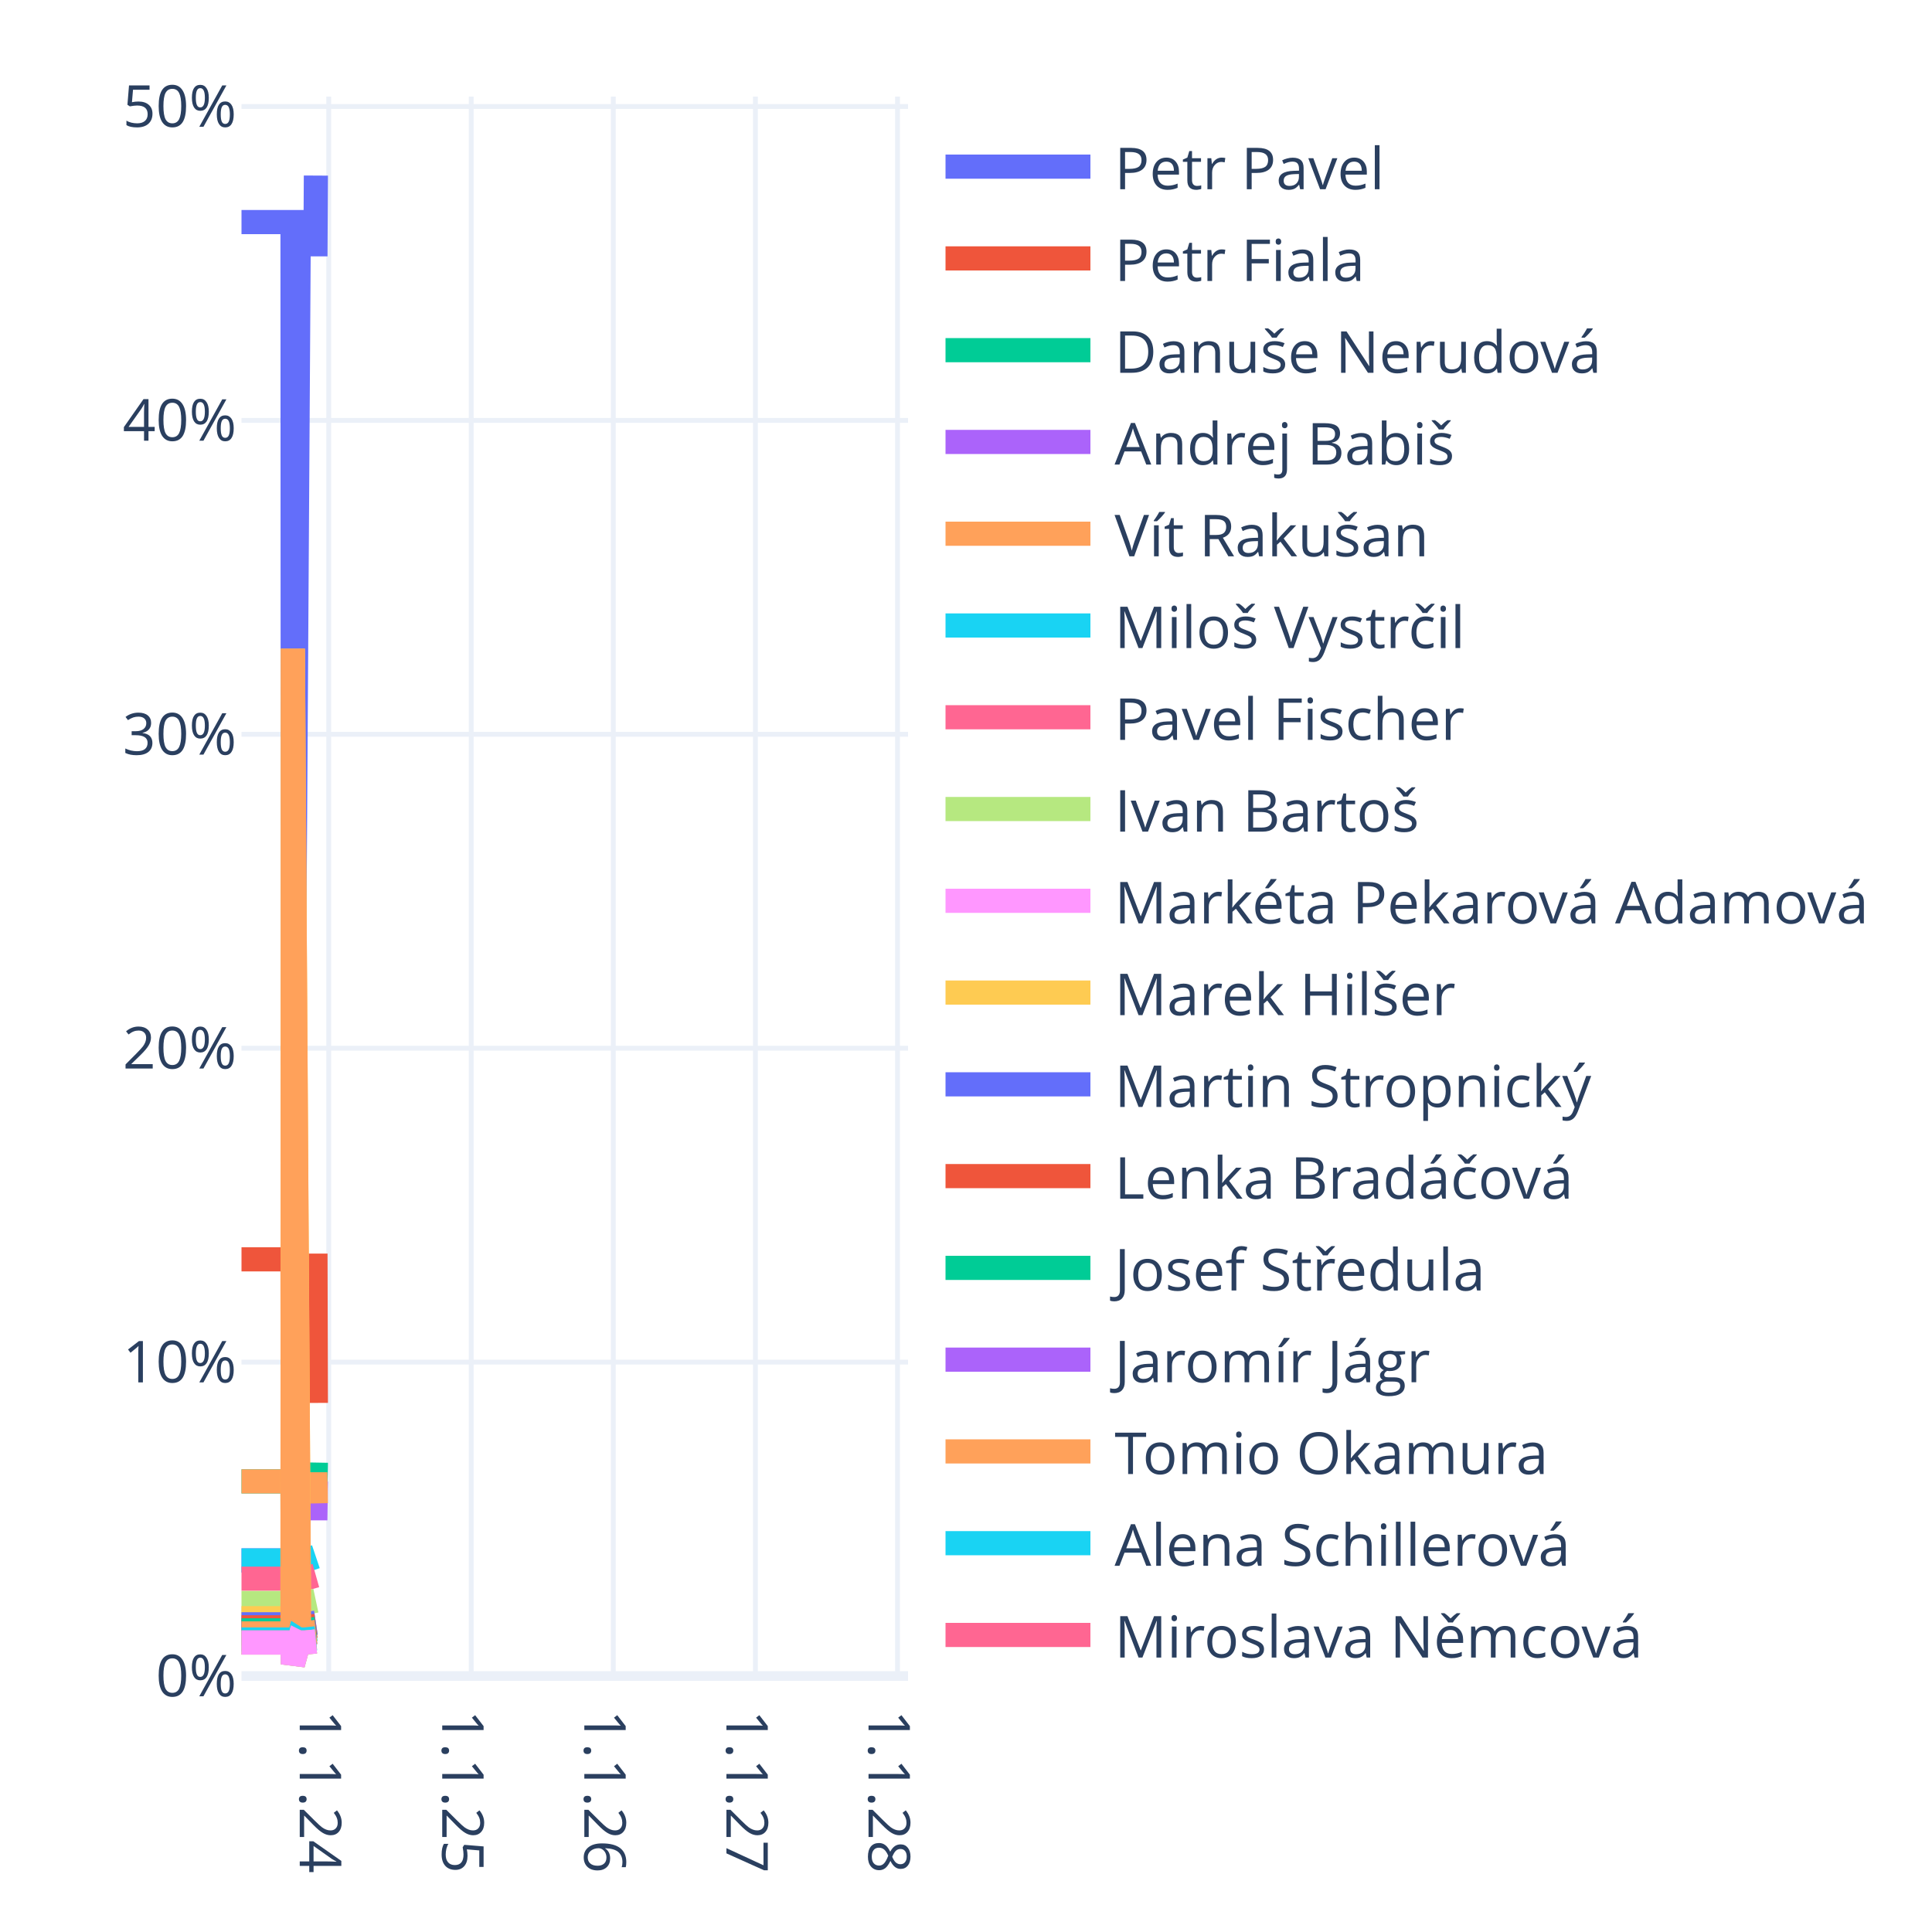
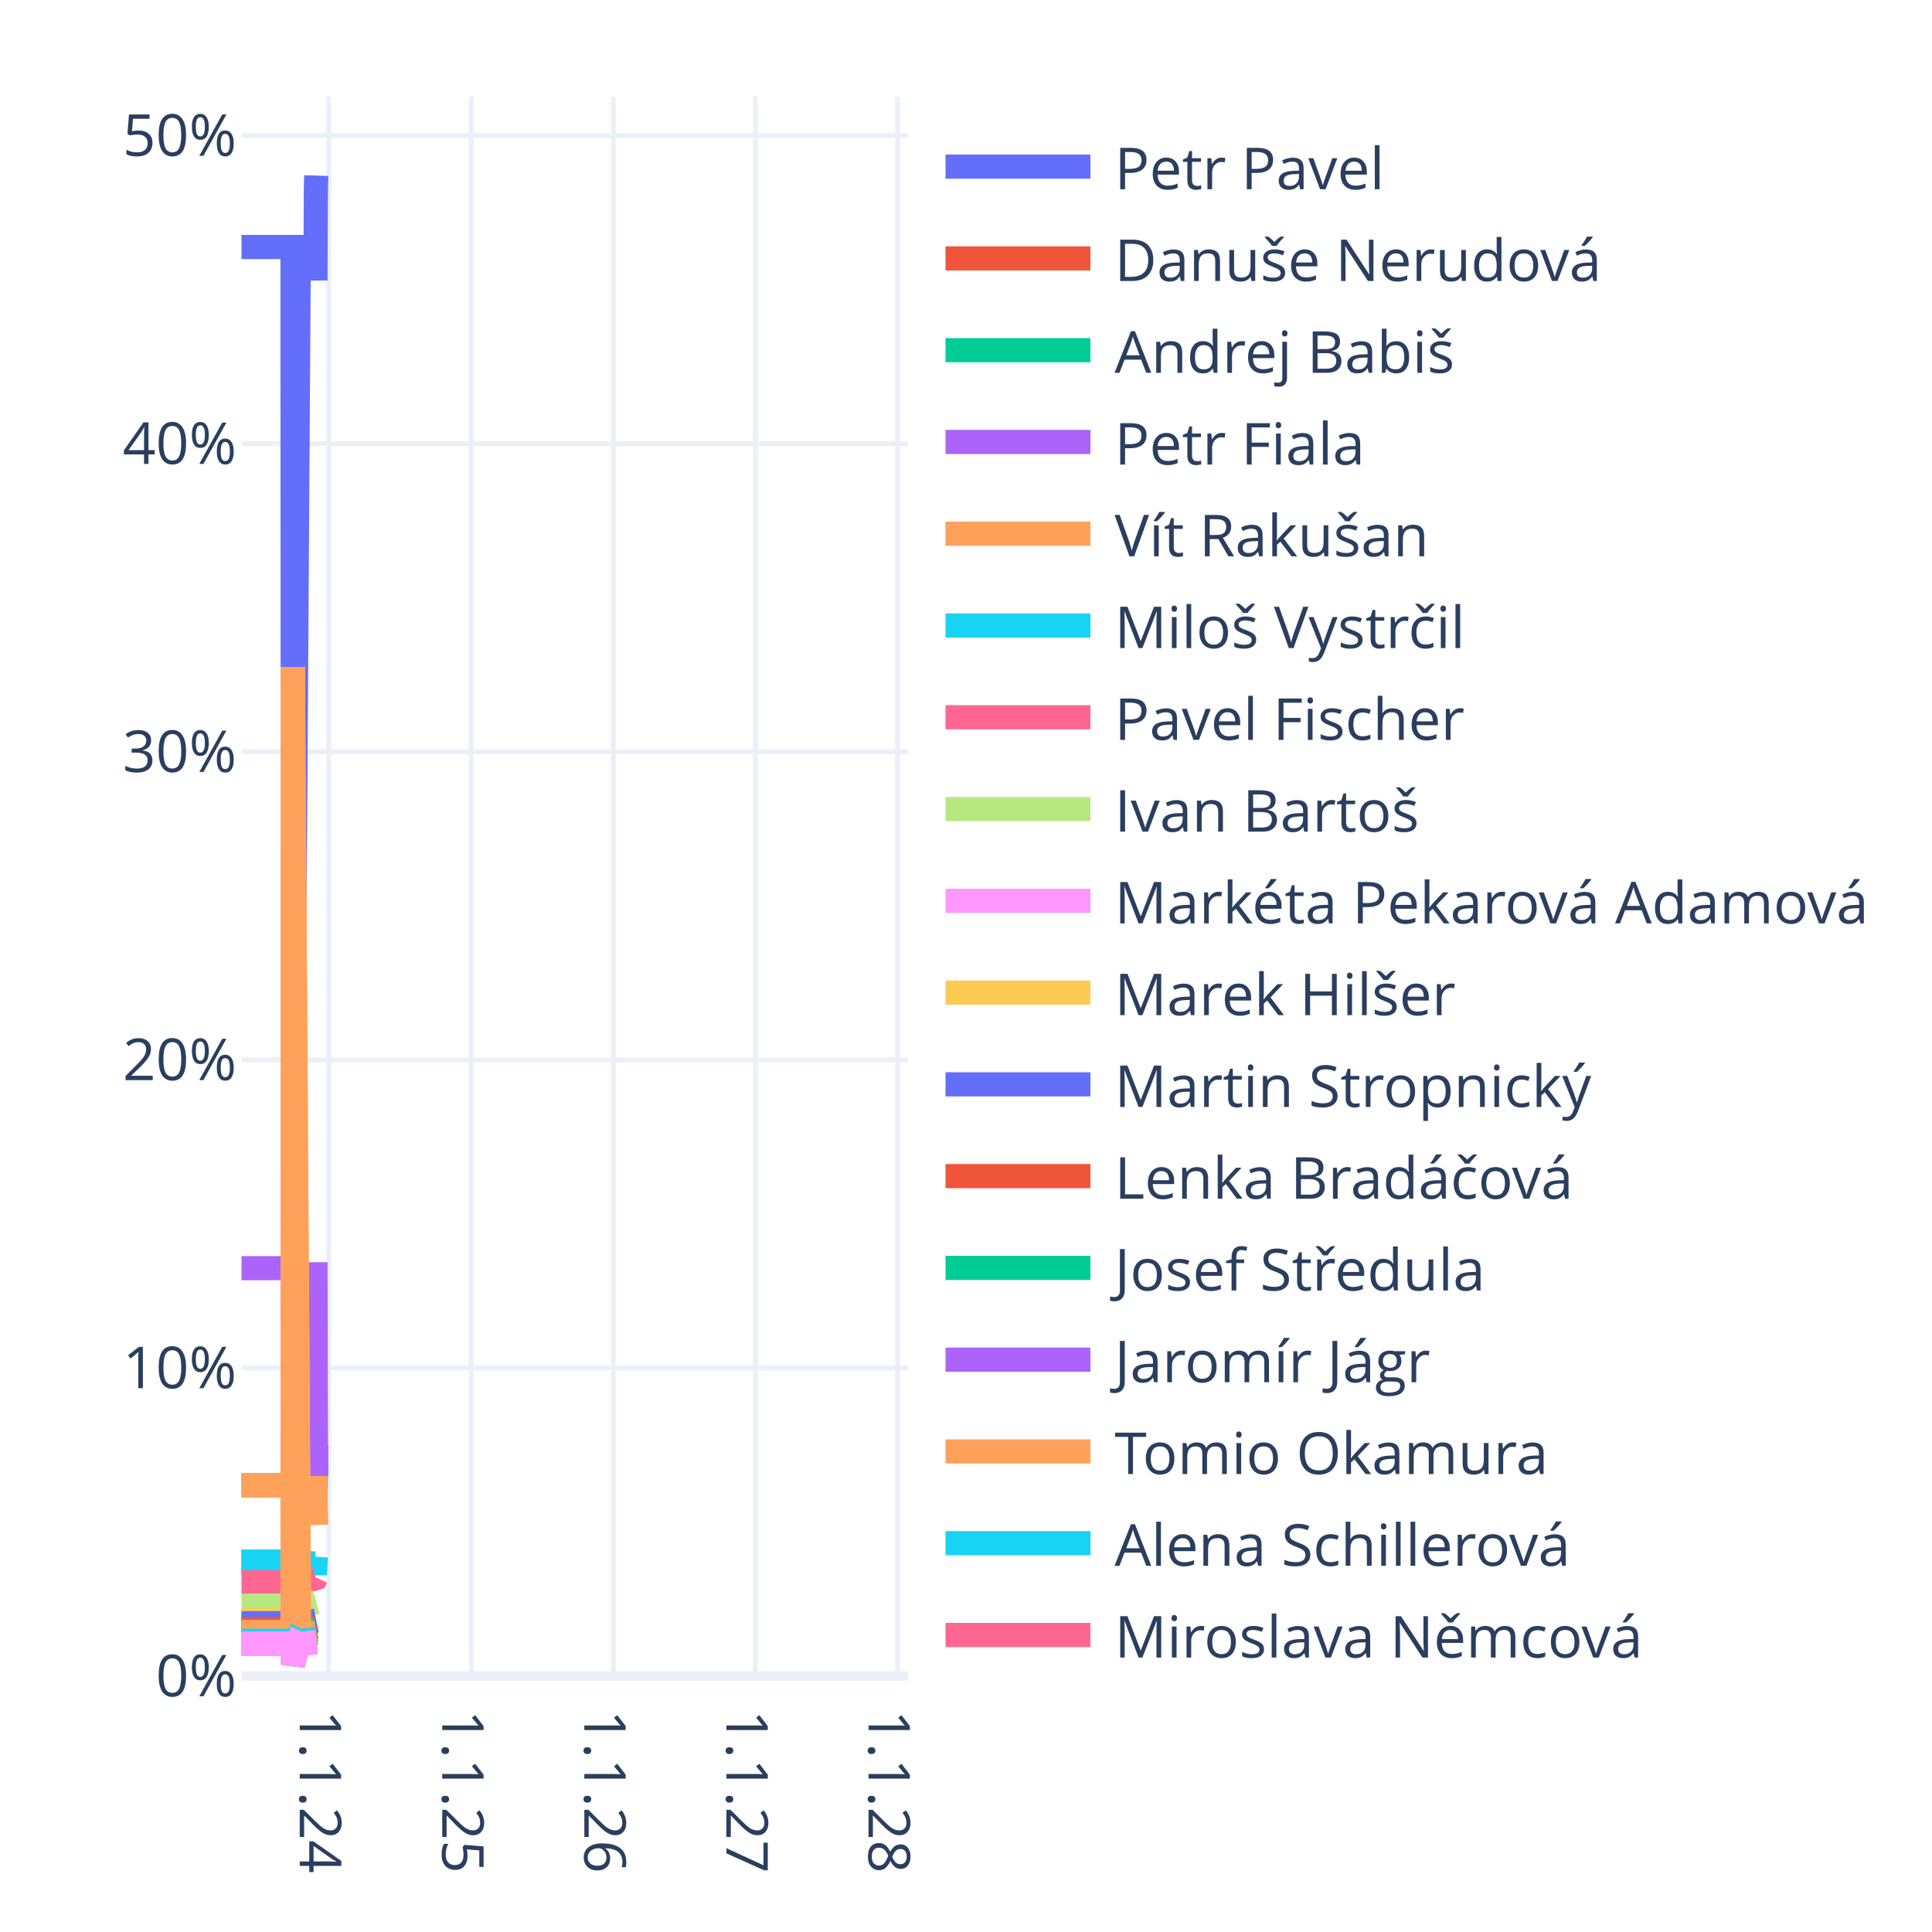
<svg xmlns="http://www.w3.org/2000/svg" class="main-svg" width="400" height="400" style="" viewBox="0 0 400 400">
  <rect x="0" y="0" width="400" height="400" style="fill: rgb(255, 255, 255); fill-opacity: 1;" />
-   <defs id="defs-12e800">
+   <defs id="defs-d72f4c">
    <g class="clips">
-       <clipPath id="clip12e800xyplot" class="plotclip">
+       <clipPath id="clipd72f4cxyplot" class="plotclip">
        <rect width="138" height="327" />
      </clipPath>
-       <clipPath class="axesclip" id="clip12e800x">
+       <clipPath class="axesclip" id="clipd72f4cx">
        <rect x="50" y="0" width="138" height="400" />
      </clipPath>
-       <clipPath class="axesclip" id="clip12e800y">
+       <clipPath class="axesclip" id="clipd72f4cy">
        <rect x="0" y="20" width="400" height="327" />
      </clipPath>
-       <clipPath class="axesclip" id="clip12e800xy">
+       <clipPath class="axesclip" id="clipd72f4cxy">
        <rect x="50" y="20" width="138" height="327" />
      </clipPath>
    </g>
    <g class="gradients" />
    <g class="patterns" />
  </defs>
  <g class="bglayer" />
  <g class="layer-below">
    <g class="imagelayer" />
    <g class="shapelayer" />
  </g>
  <g class="cartesianlayer">
    <g class="subplot xy">
      <g class="layer-subplot">
        <g class="shapelayer" />
        <g class="imagelayer" />
      </g>
      <g class="minor-gridlayer">
        <g class="x" />
        <g class="y" />
      </g>
      <g class="gridlayer">
        <g class="x">
          <path class="xgrid crisp" transform="translate(68.06,0)" d="M0,20v327" style="stroke: rgb(235, 240, 248); stroke-opacity: 1; stroke-width: 1px;" />
          <path class="xgrid crisp" transform="translate(97.56,0)" d="M0,20v327" style="stroke: rgb(235, 240, 248); stroke-opacity: 1; stroke-width: 1px;" />
          <path class="xgrid crisp" transform="translate(126.98,0)" d="M0,20v327" style="stroke: rgb(235, 240, 248); stroke-opacity: 1; stroke-width: 1px;" />
          <path class="xgrid crisp" transform="translate(156.4,0)" d="M0,20v327" style="stroke: rgb(235, 240, 248); stroke-opacity: 1; stroke-width: 1px;" />
          <path class="xgrid crisp" transform="translate(185.82,0)" d="M0,20v327" style="stroke: rgb(235, 240, 248); stroke-opacity: 1; stroke-width: 1px;" />
        </g>
        <g class="y">
-           <path class="ygrid crisp" transform="translate(0,282.01)" d="M50,0h138" style="stroke: rgb(235, 240, 248); stroke-opacity: 1; stroke-width: 1px;" />
-           <path class="ygrid crisp" transform="translate(0,217.02)" d="M50,0h138" style="stroke: rgb(235, 240, 248); stroke-opacity: 1; stroke-width: 1px;" />
-           <path class="ygrid crisp" transform="translate(0,152.03)" d="M50,0h138" style="stroke: rgb(235, 240, 248); stroke-opacity: 1; stroke-width: 1px;" />
-           <path class="ygrid crisp" transform="translate(0,87.04)" d="M50,0h138" style="stroke: rgb(235, 240, 248); stroke-opacity: 1; stroke-width: 1px;" />
-           <path class="ygrid crisp" transform="translate(0,22.05)" d="M50,0h138" style="stroke: rgb(235, 240, 248); stroke-opacity: 1; stroke-width: 1px;" />
+           <path class="ygrid crisp" transform="translate(0,283.21)" d="M50,0h138" style="stroke: rgb(235, 240, 248); stroke-opacity: 1; stroke-width: 1px;" />
+           <path class="ygrid crisp" transform="translate(0,219.42)" d="M50,0h138" style="stroke: rgb(235, 240, 248); stroke-opacity: 1; stroke-width: 1px;" />
+           <path class="ygrid crisp" transform="translate(0,155.63)" d="M50,0h138" style="stroke: rgb(235, 240, 248); stroke-opacity: 1; stroke-width: 1px;" />
+           <path class="ygrid crisp" transform="translate(0,91.85)" d="M50,0h138" style="stroke: rgb(235, 240, 248); stroke-opacity: 1; stroke-width: 1px;" />
+           <path class="ygrid crisp" transform="translate(0,28.06)" d="M50,0h138" style="stroke: rgb(235, 240, 248); stroke-opacity: 1; stroke-width: 1px;" />
        </g>
      </g>
      <g class="zerolinelayer">
        <path class="yzl zl crisp" transform="translate(0,347)" d="M50,0h138" style="stroke: rgb(235, 240, 248); stroke-opacity: 1; stroke-width: 2px;" />
      </g>
      <path class="xlines-below" />
      <path class="ylines-below" />
      <g class="overlines-below" />
      <g class="xaxislayer-below" />
      <g class="yaxislayer-below" />
      <g class="overaxes-below" />
-       <g class="plot" transform="translate(50,20)" clip-path="url(#clip12e800xyplot)">
+       <g class="plot" transform="translate(50,20)" clip-path="url(#clipd72f4cxyplot)">
        <g class="scatterlayer mlayer">
-           <g class="trace scatter traceaad79d" style="stroke-miterlimit: 2; opacity: 1;">
-             <g class="fills" />
-             <g class="errorbars" />
-             <g class="lines">
-               <path class="js-line" d="M0,25.98L10.56,25.98L10.64,220.65L11.85,28.3L11.93,30.3L12.01,30.58L15.32,30.58L15.4,16.35" style="vector-effect: none; fill: none; stroke: rgb(99, 110, 250); stroke-opacity: 1; stroke-width: 5px; opacity: 1;" />
-             </g>
-             <g class="points" />
-             <g class="text" />
-           </g>
-           <g class="trace scatter traced5ad08" style="stroke-miterlimit: 2; opacity: 1;">
-             <g class="fills" />
-             <g class="errorbars" />
-             <g class="lines">
-               <path class="js-line" d="M0,240.73L10.56,240.73L10.64,296.52L11.85,241.39L11.93,241.96L12.01,242.04L15.32,242.04L15.4,270.46" style="vector-effect: none; fill: none; stroke: rgb(239, 85, 59); stroke-opacity: 1; stroke-width: 5px; opacity: 1;" />
-             </g>
-             <g class="points" />
-             <g class="text" />
-           </g>
-           <g class="trace scatter trace313762" style="stroke-miterlimit: 2; opacity: 1;">
-             <g class="fills" />
-             <g class="errorbars" />
-             <g class="lines">
-               <path class="js-line" d="M0,286.7L10.56,286.7L10.64,312.76L11.85,287.01L11.93,287.27L12.01,287.31L15.32,287.31L15.4,282.81" style="vector-effect: none; fill: none; stroke: rgb(0, 204, 150); stroke-opacity: 1; stroke-width: 5px; opacity: 1;" />
-             </g>
-             <g class="points" />
-             <g class="text" />
-           </g>
-           <g class="trace scatter trace2b1593" style="stroke-miterlimit: 2; opacity: 1;">
-             <g class="fills" />
-             <g class="errorbars" />
-             <g class="lines">
-               <path class="js-line" d="M0,303.07L10.56,303.07L10.64,316.32L11.93,292.86L12.01,292.27L15.32,292.27L15.4,286.71" style="vector-effect: none; fill: none; stroke: rgb(171, 99, 250); stroke-opacity: 1; stroke-width: 5px; opacity: 1;" />
-             </g>
-             <g class="points" />
-             <g class="text" />
-           </g>
-           <g class="trace scatter trace8c17e6" style="stroke-miterlimit: 2; opacity: 1;">
-             <g class="fills" />
-             <g class="errorbars" />
-             <g class="lines">
-               <path class="js-line" d="M0,286.7L10.56,286.7L10.64,312.76L11.85,287.01L11.93,287.27L12.01,287.31L15.32,287.31L15.4,291.26" style="vector-effect: none; fill: none; stroke: rgb(255, 161, 90); stroke-opacity: 1; stroke-width: 5px; opacity: 1;" />
-             </g>
-             <g class="points" />
-             <g class="text" />
-           </g>
-           <g class="trace scatter tracea1a7ac" style="stroke-miterlimit: 2; opacity: 1;">
-             <g class="fills" />
-             <g class="errorbars" />
-             <g class="lines">
-               <path class="js-line" d="M0,303.07L10.56,303.07L10.64,318.55L11.85,303.25L11.93,303.41L12.01,303.44L15.4,302.3" style="vector-effect: none; fill: none; stroke: rgb(25, 211, 243); stroke-opacity: 1; stroke-width: 5px; opacity: 1;" />
-             </g>
-             <g class="points" />
-             <g class="text" />
-           </g>
-           <g class="trace scatter tracebc66c3" style="stroke-miterlimit: 2; opacity: 1;">
-             <g class="fills" />
-             <g class="errorbars" />
-             <g class="lines">
-               <path class="js-line" d="M0,306.85L10.56,306.85L10.64,319.88L11.85,307L11.93,307.14L12.01,307.16L15.4,306.2" style="vector-effect: none; fill: none; stroke: rgb(255, 102, 146); stroke-opacity: 1; stroke-width: 5px; opacity: 1;" />
-             </g>
-             <g class="points" />
-             <g class="text" />
-           </g>
-           <g class="trace scatter tracef43778" style="stroke-miterlimit: 2; opacity: 1;">
-             <g class="fills" />
-             <g class="errorbars" />
-             <g class="lines">
-               <path class="js-line" d="M0,311.89L10.56,311.89L10.64,321.66L11.85,312L11.93,312.1L12.01,312.12L15.4,311.4" style="vector-effect: none; fill: none; stroke: rgb(182, 232, 128); stroke-opacity: 1; stroke-width: 5px; opacity: 1;" />
-             </g>
-             <g class="points" />
-             <g class="text" />
-           </g>
-           <g class="trace scatter tracea3a95a" style="stroke-miterlimit: 2; opacity: 1;">
-             <g class="fills" />
-             <g class="errorbars" />
-             <g class="lines">
-               <path class="js-line" d="M0,316.29L10.56,316.29L10.64,323.22L11.85,316.38L11.93,316.45L12.01,316.46L15.4,315.95" style="vector-effect: none; fill: none; stroke: rgb(255, 151, 255); stroke-opacity: 1; stroke-width: 5px; opacity: 1;" />
-             </g>
-             <g class="points" />
-             <g class="text" />
-           </g>
-           <g class="trace scatter trace4bc51b" style="stroke-miterlimit: 2; opacity: 1;">
-             <g class="fills" />
-             <g class="errorbars" />
-             <g class="lines">
-               <path class="js-line" d="M0,315.03L10.56,315.03L10.64,114.3L11.93,316.45L12.01,316.46L15.4,315.95" style="vector-effect: none; fill: none; stroke: rgb(254, 203, 82); stroke-opacity: 1; stroke-width: 5px; opacity: 1;" />
-             </g>
-             <g class="points" />
-             <g class="text" />
-           </g>
-           <g class="trace scatter traceee8bdb" style="stroke-miterlimit: 2; opacity: 1;">
-             <g class="fills" />
-             <g class="errorbars" />
-             <g class="lines">
-               <path class="js-line" d="M0,316.29L10.56,316.29L10.64,323.22L11.85,316.38L11.93,316.45L12.01,316.46L15.4,315.95" style="vector-effect: none; fill: none; stroke: rgb(99, 110, 250); stroke-opacity: 1; stroke-width: 5px; opacity: 1;" />
-             </g>
-             <g class="points" />
-             <g class="text" />
-           </g>
-           <g class="trace scatter trace3732f2" style="stroke-miterlimit: 2; opacity: 1;">
-             <g class="fills" />
-             <g class="errorbars" />
-             <g class="lines">
-               <path class="js-line" d="M0,316.92L10.56,316.92L10.64,323.44L11.85,317L11.93,317.07L12.01,317.08L15.4,316.6" style="vector-effect: none; fill: none; stroke: rgb(239, 85, 59); stroke-opacity: 1; stroke-width: 5px; opacity: 1;" />
-             </g>
-             <g class="points" />
-             <g class="text" />
-           </g>
-           <g class="trace scatter trace8f0c61" style="stroke-miterlimit: 2; opacity: 1;">
-             <g class="fills" />
-             <g class="errorbars" />
-             <g class="lines">
-               <path class="js-line" d="M0,317.55L10.56,317.55L10.64,323.66L11.85,317.63L11.93,317.69L12.01,317.7L15.4,317.25" style="vector-effect: none; fill: none; stroke: rgb(0, 204, 150); stroke-opacity: 1; stroke-width: 5px; opacity: 1;" />
-             </g>
-             <g class="points" />
-             <g class="text" />
-           </g>
-           <g class="trace scatter trace3ffec3" style="stroke-miterlimit: 2; opacity: 1;">
-             <g class="fills" />
-             <g class="errorbars" />
-             <g class="lines">
-               <path class="js-line" d="M0,318.18L10.56,318.18L10.64,323.89L11.85,318.25L11.93,318.31L12.01,318.32L15.4,317.9" style="vector-effect: none; fill: none; stroke: rgb(171, 99, 250); stroke-opacity: 1; stroke-width: 5px; opacity: 1;" />
-             </g>
-             <g class="points" />
-             <g class="text" />
-           </g>
-           <g class="trace scatter trace86fad2" style="stroke-miterlimit: 2; opacity: 1;">
-             <g class="fills" />
-             <g class="errorbars" />
-             <g class="lines">
-               <path class="js-line" d="M0,318.18L10.56,318.18L10.64,114.3L11.93,318.31L12.01,318.32L15.4,317.9" style="vector-effect: none; fill: none; stroke: rgb(255, 161, 90); stroke-opacity: 1; stroke-width: 5px; opacity: 1;" />
-             </g>
-             <g class="points" />
-             <g class="text" />
-           </g>
-           <g class="trace scatter tracea3c149" style="stroke-miterlimit: 2; opacity: 1;">
-             <g class="fills" />
-             <g class="errorbars" />
-             <g class="lines">
-               <path class="js-line" d="M0,319.44L10.56,319.44L10.64,324.33L11.85,319.5L11.93,319.55L12.01,319.56L15.4,319.2" style="vector-effect: none; fill: none; stroke: rgb(25, 211, 243); stroke-opacity: 1; stroke-width: 5px; opacity: 1;" />
-             </g>
-             <g class="points" />
-             <g class="text" />
-           </g>
-           <g class="trace scatter tracebceb19" style="stroke-miterlimit: 2; opacity: 1;">
-             <g class="fills" />
-             <g class="errorbars" />
-             <g class="lines">
-               <path class="js-line" d="M0,320.07L10.56,320.07L10.64,324.55L11.85,320.13L11.93,320.17L12.01,320.18L15.4,319.85" style="vector-effect: none; fill: none; stroke: rgb(255, 102, 146); stroke-opacity: 1; stroke-width: 5px; opacity: 1;" />
-             </g>
-             <g class="points" />
-             <g class="text" />
-           </g>
-           <g class="trace scatter trace1d78d8" style="stroke-miterlimit: 2; opacity: 1;">
-             <g class="fills" />
-             <g class="errorbars" />
-             <g class="lines">
-               <path class="js-line" d="M0,320.07L10.56,320.07L10.64,324.55L11.85,320.13L11.93,320.17L12.01,320.18L15.4,319.85" style="vector-effect: none; fill: none; stroke: rgb(182, 232, 128); stroke-opacity: 1; stroke-width: 5px; opacity: 1;" />
-             </g>
-             <g class="points" />
-             <g class="text" />
-           </g>
-           <g class="trace scatter tracecf1fd8" style="stroke-miterlimit: 2; opacity: 1;">
-             <g class="fills" />
-             <g class="errorbars" />
-             <g class="lines">
-               <path class="js-line" d="M0,320.07L10.56,320.07L10.64,324.55L11.85,320.13L11.93,320.17L12.01,320.18L15.4,319.85" style="vector-effect: none; fill: none; stroke: rgb(255, 151, 255); stroke-opacity: 1; stroke-width: 5px; opacity: 1;" />
+           <g class="trace scatter trace2da2f0" style="stroke-miterlimit: 2; opacity: 1;">
+             <g class="fills" />
+             <g class="errorbars" />
+             <g class="lines">
+               <path class="js-line" d="M0,31.14L10.56,31.14L10.64,222.54L11.85,33.38L11.93,35.31L12.01,35.58L15.32,35.58L15.4,18.82L15.48,16.35" style="vector-effect: none; fill: none; stroke: rgb(99, 110, 250); stroke-opacity: 1; stroke-width: 5px; opacity: 1;" />
+             </g>
+             <g class="points" />
+             <g class="text" />
+           </g>
+           <g class="trace scatter traced6731b" style="stroke-miterlimit: 2; opacity: 1;">
+             <g class="fills" />
+             <g class="errorbars" />
+             <g class="lines">
+               <path class="js-line" d="M0,287.51L10.56,287.51L10.64,313.06L11.85,287.81L11.93,288.07L12.01,288.1L15.32,288.1L15.4,282.07L15.48,279.16" style="vector-effect: none; fill: none; stroke: rgb(239, 85, 59); stroke-opacity: 1; stroke-width: 5px; opacity: 1;" />
+             </g>
+             <g class="points" />
+             <g class="text" />
+           </g>
+           <g class="trace scatter tracee2dbfc" style="stroke-miterlimit: 2; opacity: 1;">
+             <g class="fills" />
+             <g class="errorbars" />
+             <g class="lines">
+               <path class="js-line" d="M0,303.31L10.56,303.31L10.64,316.49L11.93,293.46L12.01,292.89L15.32,292.89L15.4,285.87L15.48,282.35" style="vector-effect: none; fill: none; stroke: rgb(0, 204, 150); stroke-opacity: 1; stroke-width: 5px; opacity: 1;" />
+             </g>
+             <g class="points" />
+             <g class="text" />
+           </g>
+           <g class="trace scatter trace6b4b6c" style="stroke-miterlimit: 2; opacity: 1;">
+             <g class="fills" />
+             <g class="errorbars" />
+             <g class="lines">
+               <path class="js-line" d="M0,242.56L10.56,242.56L10.64,297.19L11.85,243.19L11.93,243.75L12.01,243.82L15.32,243.82L15.4,277.01L15.48,285.54" style="vector-effect: none; fill: none; stroke: rgb(171, 99, 250); stroke-opacity: 1; stroke-width: 5px; opacity: 1;" />
+             </g>
+             <g class="points" />
+             <g class="text" />
+           </g>
+           <g class="trace scatter tracedd2953" style="stroke-miterlimit: 2; opacity: 1;">
+             <g class="fills" />
+             <g class="errorbars" />
+             <g class="lines">
+               <path class="js-line" d="M0,287.51L10.56,287.51L10.64,313.06L11.85,287.81L11.93,288.07L12.01,288.1L15.32,288.1L15.4,293.46L15.48,295.74" style="vector-effect: none; fill: none; stroke: rgb(255, 161, 90); stroke-opacity: 1; stroke-width: 5px; opacity: 1;" />
+             </g>
+             <g class="points" />
+             <g class="text" />
+           </g>
+           <g class="trace scatter trace705c33" style="stroke-miterlimit: 2; opacity: 1;">
+             <g class="fills" />
+             <g class="errorbars" />
+             <g class="lines">
+               <path class="js-line" d="M0,303.31L10.56,303.31L10.64,318.63L11.85,303.49L11.93,303.64L12.01,303.66L15.32,303.66L15.4,302.32" style="vector-effect: none; fill: none; stroke: rgb(25, 211, 243); stroke-opacity: 1; stroke-width: 5px; opacity: 1;" />
+             </g>
+             <g class="points" />
+             <g class="text" />
+           </g>
+           <g class="trace scatter trace8c9cb3" style="stroke-miterlimit: 2; opacity: 1;">
+             <g class="fills" />
+             <g class="errorbars" />
+             <g class="lines">
+               <path class="js-line" d="M0,307.56L10.56,307.56L10.64,320.14L11.85,307.71L11.93,307.83L12.01,307.85L15.4,306.75L15.48,306.59" style="vector-effect: none; fill: none; stroke: rgb(255, 102, 146); stroke-opacity: 1; stroke-width: 5px; opacity: 1;" />
+             </g>
+             <g class="points" />
+             <g class="text" />
+           </g>
+           <g class="trace scatter trace3c88d6" style="stroke-miterlimit: 2; opacity: 1;">
+             <g class="fills" />
+             <g class="errorbars" />
+             <g class="lines">
+               <path class="js-line" d="M0,312.42L10.56,312.42L10.64,321.85L11.85,312.53L11.93,312.63L12.01,312.64L15.48,311.69" style="vector-effect: none; fill: none; stroke: rgb(182, 232, 128); stroke-opacity: 1; stroke-width: 5px; opacity: 1;" />
+             </g>
+             <g class="points" />
+             <g class="text" />
+           </g>
+           <g class="trace scatter tracea200c6" style="stroke-miterlimit: 2; opacity: 1;">
+             <g class="fills" />
+             <g class="errorbars" />
+             <g class="lines">
+               <path class="js-line" d="M0,316.06L10.56,316.06L10.64,323.14L11.85,316.15L11.93,316.22L12.01,316.23L15.48,315.52" style="vector-effect: none; fill: none; stroke: rgb(255, 151, 255); stroke-opacity: 1; stroke-width: 5px; opacity: 1;" />
+             </g>
+             <g class="points" />
+             <g class="text" />
+           </g>
+           <g class="trace scatter trace252bf6" style="stroke-miterlimit: 2; opacity: 1;">
+             <g class="fills" />
+             <g class="errorbars" />
+             <g class="lines">
+               <path class="js-line" d="M0,315.46L10.56,315.46L10.64,118.09L11.93,316.22L12.01,316.23L15.48,315.52" style="vector-effect: none; fill: none; stroke: rgb(254, 203, 82); stroke-opacity: 1; stroke-width: 5px; opacity: 1;" />
+             </g>
+             <g class="points" />
+             <g class="text" />
+           </g>
+           <g class="trace scatter trace1525dc" style="stroke-miterlimit: 2; opacity: 1;">
+             <g class="fills" />
+             <g class="errorbars" />
+             <g class="lines">
+               <path class="js-line" d="M0,316.06L10.56,316.06L10.64,323.14L11.85,316.15L11.93,316.22L12.01,316.23L15.48,315.52" style="vector-effect: none; fill: none; stroke: rgb(99, 110, 250); stroke-opacity: 1; stroke-width: 5px; opacity: 1;" />
+             </g>
+             <g class="points" />
+             <g class="text" />
+           </g>
+           <g class="trace scatter traceb601f8" style="stroke-miterlimit: 2; opacity: 1;">
+             <g class="fills" />
+             <g class="errorbars" />
+             <g class="lines">
+               <path class="js-line" d="M0,317.28L10.56,317.28L10.64,323.57L11.85,317.35L11.93,317.42L12.01,317.43L15.48,316.79" style="vector-effect: none; fill: none; stroke: rgb(239, 85, 59); stroke-opacity: 1; stroke-width: 5px; opacity: 1;" />
+             </g>
+             <g class="points" />
+             <g class="text" />
+           </g>
+           <g class="trace scatter tracef49962" style="stroke-miterlimit: 2; opacity: 1;">
+             <g class="fills" />
+             <g class="errorbars" />
+             <g class="lines">
+               <path class="js-line" d="M0,317.89L10.56,317.89L10.64,323.78L11.85,317.96L11.93,318.02L12.01,318.02L15.48,317.43" style="vector-effect: none; fill: none; stroke: rgb(0, 204, 150); stroke-opacity: 1; stroke-width: 5px; opacity: 1;" />
+             </g>
+             <g class="points" />
+             <g class="text" />
+           </g>
+           <g class="trace scatter trace4de7d3" style="stroke-miterlimit: 2; opacity: 1;">
+             <g class="fills" />
+             <g class="errorbars" />
+             <g class="lines">
+               <path class="js-line" d="M0,318.49L10.56,318.49L10.64,324L11.85,318.56L11.93,318.61L12.01,318.62L15.48,318.07" style="vector-effect: none; fill: none; stroke: rgb(171, 99, 250); stroke-opacity: 1; stroke-width: 5px; opacity: 1;" />
+             </g>
+             <g class="points" />
+             <g class="text" />
+           </g>
+           <g class="trace scatter trace923f8d" style="stroke-miterlimit: 2; opacity: 1;">
+             <g class="fills" />
+             <g class="errorbars" />
+             <g class="lines">
+               <path class="js-line" d="M0,317.89L10.56,317.89L10.64,118.09L11.93,318.61L12.01,318.62L15.48,318.07" style="vector-effect: none; fill: none; stroke: rgb(255, 161, 90); stroke-opacity: 1; stroke-width: 5px; opacity: 1;" />
+             </g>
+             <g class="points" />
+             <g class="text" />
+           </g>
+           <g class="trace scatter trace0fb37f" style="stroke-miterlimit: 2; opacity: 1;">
+             <g class="fills" />
+             <g class="errorbars" />
+             <g class="lines">
+               <path class="js-line" d="M0,319.71L10.56,319.71L10.64,324.43L11.85,319.77L11.93,319.81L12.01,319.82L15.48,319.35" style="vector-effect: none; fill: none; stroke: rgb(25, 211, 243); stroke-opacity: 1; stroke-width: 5px; opacity: 1;" />
+             </g>
+             <g class="points" />
+             <g class="text" />
+           </g>
+           <g class="trace scatter trace3b7309" style="stroke-miterlimit: 2; opacity: 1;">
+             <g class="fills" />
+             <g class="errorbars" />
+             <g class="lines">
+               <path class="js-line" d="M0,320.32L10.56,320.32L10.64,324.64L11.85,320.37L11.93,320.41L12.01,320.42L15.48,319.98" style="vector-effect: none; fill: none; stroke: rgb(255, 102, 146); stroke-opacity: 1; stroke-width: 5px; opacity: 1;" />
+             </g>
+             <g class="points" />
+             <g class="text" />
+           </g>
+           <g class="trace scatter traceec0a13" style="stroke-miterlimit: 2; opacity: 1;">
+             <g class="fills" />
+             <g class="errorbars" />
+             <g class="lines">
+               <path class="js-line" d="M0,320.32L10.56,320.32L10.64,324.64L11.85,320.37L11.93,320.41L12.01,320.42L15.48,319.98" style="vector-effect: none; fill: none; stroke: rgb(182, 232, 128); stroke-opacity: 1; stroke-width: 5px; opacity: 1;" />
+             </g>
+             <g class="points" />
+             <g class="text" />
+           </g>
+           <g class="trace scatter tracebd2d20" style="stroke-miterlimit: 2; opacity: 1;">
+             <g class="fills" />
+             <g class="errorbars" />
+             <g class="lines">
+               <path class="js-line" d="M0,320.32L10.56,320.32L10.64,324.64L11.85,320.37L11.93,320.41L12.01,320.42L15.48,319.98" style="vector-effect: none; fill: none; stroke: rgb(255, 151, 255); stroke-opacity: 1; stroke-width: 5px; opacity: 1;" />
            </g>
            <g class="points" />
            <g class="text" />
          </g>
        </g>
      </g>
      <g class="overplot" />
      <path class="xlines-above crisp" d="M0,0" style="fill: none;" />
      <path class="ylines-above crisp" d="M0,0" style="fill: none;" />
      <g class="overlines-above" />
      <g class="xaxislayer-above">
        <g class="xtick">
          <text text-anchor="start" x="0" y="360" transform="translate(68.06,0) rotate(90,0,354)" style="font-family: 'Open Sans', verdana, arial, sans-serif; font-size: 12px; fill: rgb(42, 63, 95); fill-opacity: 1; white-space: pre; opacity: 1;">1.1.24</text>
        </g>
        <g class="xtick">
          <text text-anchor="start" x="0" y="360" style="font-family: 'Open Sans', verdana, arial, sans-serif; font-size: 12px; fill: rgb(42, 63, 95); fill-opacity: 1; white-space: pre; opacity: 1;" transform="translate(97.56,0) rotate(90,0,354)">1.1.25</text>
        </g>
        <g class="xtick">
          <text text-anchor="start" x="0" y="360" style="font-family: 'Open Sans', verdana, arial, sans-serif; font-size: 12px; fill: rgb(42, 63, 95); fill-opacity: 1; white-space: pre; opacity: 1;" transform="translate(126.98,0) rotate(90,0,354)">1.1.26</text>
        </g>
        <g class="xtick">
          <text text-anchor="start" x="0" y="360" style="font-family: 'Open Sans', verdana, arial, sans-serif; font-size: 12px; fill: rgb(42, 63, 95); fill-opacity: 1; white-space: pre; opacity: 1;" transform="translate(156.4,0) rotate(90,0,354)">1.1.27</text>
        </g>
        <g class="xtick">
          <text text-anchor="start" x="0" y="360" style="font-family: 'Open Sans', verdana, arial, sans-serif; font-size: 12px; fill: rgb(42, 63, 95); fill-opacity: 1; white-space: pre; opacity: 1;" transform="translate(185.82,0) rotate(90,0,354)">1.1.28</text>
        </g>
      </g>
      <g class="yaxislayer-above">
        <g class="ytick">
          <text text-anchor="end" x="49" y="4.2" transform="translate(0,347)" style="font-family: 'Open Sans', verdana, arial, sans-serif; font-size: 12px; fill: rgb(42, 63, 95); fill-opacity: 1; white-space: pre; opacity: 1;">0%</text>
        </g>
        <g class="ytick">
-           <text text-anchor="end" x="49" y="4.2" style="font-family: 'Open Sans', verdana, arial, sans-serif; font-size: 12px; fill: rgb(42, 63, 95); fill-opacity: 1; white-space: pre; opacity: 1;" transform="translate(0,282.01)">10%</text>
+           <text text-anchor="end" x="49" y="4.2" style="font-family: 'Open Sans', verdana, arial, sans-serif; font-size: 12px; fill: rgb(42, 63, 95); fill-opacity: 1; white-space: pre; opacity: 1;" transform="translate(0,283.21)">10%</text>
        </g>
        <g class="ytick">
-           <text text-anchor="end" x="49" y="4.2" style="font-family: 'Open Sans', verdana, arial, sans-serif; font-size: 12px; fill: rgb(42, 63, 95); fill-opacity: 1; white-space: pre; opacity: 1;" transform="translate(0,217.02)">20%</text>
+           <text text-anchor="end" x="49" y="4.2" style="font-family: 'Open Sans', verdana, arial, sans-serif; font-size: 12px; fill: rgb(42, 63, 95); fill-opacity: 1; white-space: pre; opacity: 1;" transform="translate(0,219.42)">20%</text>
        </g>
        <g class="ytick">
-           <text text-anchor="end" x="49" y="4.2" style="font-family: 'Open Sans', verdana, arial, sans-serif; font-size: 12px; fill: rgb(42, 63, 95); fill-opacity: 1; white-space: pre; opacity: 1;" transform="translate(0,152.03)">30%</text>
+           <text text-anchor="end" x="49" y="4.2" style="font-family: 'Open Sans', verdana, arial, sans-serif; font-size: 12px; fill: rgb(42, 63, 95); fill-opacity: 1; white-space: pre; opacity: 1;" transform="translate(0,155.63)">30%</text>
        </g>
        <g class="ytick">
-           <text text-anchor="end" x="49" y="4.2" style="font-family: 'Open Sans', verdana, arial, sans-serif; font-size: 12px; fill: rgb(42, 63, 95); fill-opacity: 1; white-space: pre; opacity: 1;" transform="translate(0,87.04)">40%</text>
+           <text text-anchor="end" x="49" y="4.2" style="font-family: 'Open Sans', verdana, arial, sans-serif; font-size: 12px; fill: rgb(42, 63, 95); fill-opacity: 1; white-space: pre; opacity: 1;" transform="translate(0,91.85)">40%</text>
        </g>
        <g class="ytick">
-           <text text-anchor="end" x="49" y="4.2" style="font-family: 'Open Sans', verdana, arial, sans-serif; font-size: 12px; fill: rgb(42, 63, 95); fill-opacity: 1; white-space: pre; opacity: 1;" transform="translate(0,22.05)">50%</text>
+           <text text-anchor="end" x="49" y="4.2" style="font-family: 'Open Sans', verdana, arial, sans-serif; font-size: 12px; fill: rgb(42, 63, 95); fill-opacity: 1; white-space: pre; opacity: 1;" transform="translate(0,28.06)">50%</text>
        </g>
      </g>
      <g class="overaxes-above" />
    </g>
  </g>
  <g class="polarlayer" />
  <g class="smithlayer" />
  <g class="ternarylayer" />
  <g class="geolayer" />
  <g class="funnelarealayer" />
  <g class="pielayer" />
  <g class="iciclelayer" />
  <g class="treemaplayer" />
  <g class="sunburstlayer" />
  <g class="glimages" />
-   <defs id="topdefs-12e800">
+   <defs id="topdefs-d72f4c">
    <g class="clips" />
-     <clipPath id="legend12e800">
+     <clipPath id="legendd72f4c">
      <rect width="197" height="327" x="0" y="0" />
    </clipPath>
  </defs>
  <g class="layer-above">
    <g class="imagelayer" />
    <g class="shapelayer" />
  </g>
  <g class="infolayer">
    <g class="legend" pointer-events="all" transform="translate(190.76,20)">
      <rect class="bg" shape-rendering="crispEdges" width="197" height="327" x="0" y="0" style="stroke: rgb(68, 68, 68); stroke-opacity: 1; fill: rgb(255, 255, 255); fill-opacity: 1; stroke-width: 0px;" />
-       <g class="scrollbox" transform="" clip-path="url(#legend12e800)">
+       <g class="scrollbox" transform="" clip-path="url(#legendd72f4c)">
        <g class="groups">
          <g class="traces" transform="translate(0,14.5)" style="opacity: 1;">
            <text class="legendtext" text-anchor="start" x="40" y="4.68" style="font-family: 'Open Sans', verdana, arial, sans-serif; font-size: 12px; fill: rgb(42, 63, 95); fill-opacity: 1; white-space: pre;">Petr Pavel</text>
            <g class="layers" style="opacity: 1;">
              <g class="legendfill" />
              <g class="legendlines">
                <path class="js-line" d="M5,0h30" style="fill: none; stroke: rgb(99, 110, 250); stroke-opacity: 1; stroke-width: 5px;" />
              </g>
              <g class="legendsymbols">
                <g class="legendpoints" />
              </g>
            </g>
            <rect class="legendtoggle" x="0" y="-9.5" width="191.734" height="19" style="fill: rgb(0, 0, 0); fill-opacity: 0;" />
          </g>
          <g class="traces" transform="translate(0,33.5)" style="opacity: 1;">
+             <text class="legendtext" text-anchor="start" x="40" y="4.68" style="font-family: 'Open Sans', verdana, arial, sans-serif; font-size: 12px; fill: rgb(42, 63, 95); fill-opacity: 1; white-space: pre;">Danuše Nerudová</text>
+             <g class="layers" style="opacity: 1;">
+               <g class="legendfill" />
+               <g class="legendlines">
+                 <path class="js-line" d="M5,0h30" style="fill: none; stroke: rgb(239, 85, 59); stroke-opacity: 1; stroke-width: 5px;" />
+               </g>
+               <g class="legendsymbols">
+                 <g class="legendpoints" />
+               </g>
+             </g>
+             <rect class="legendtoggle" x="0" y="-9.5" width="191.734" height="19" style="fill: rgb(0, 0, 0); fill-opacity: 0;" />
+           </g>
+           <g class="traces" transform="translate(0,52.5)" style="opacity: 1;">
+             <text class="legendtext" text-anchor="start" x="40" y="4.68" style="font-family: 'Open Sans', verdana, arial, sans-serif; font-size: 12px; fill: rgb(42, 63, 95); fill-opacity: 1; white-space: pre;">Andrej Babiš</text>
+             <g class="layers" style="opacity: 1;">
+               <g class="legendfill" />
+               <g class="legendlines">
+                 <path class="js-line" d="M5,0h30" style="fill: none; stroke: rgb(0, 204, 150); stroke-opacity: 1; stroke-width: 5px;" />
+               </g>
+               <g class="legendsymbols">
+                 <g class="legendpoints" />
+               </g>
+             </g>
+             <rect class="legendtoggle" x="0" y="-9.5" width="191.734" height="19" style="fill: rgb(0, 0, 0); fill-opacity: 0;" />
+           </g>
+           <g class="traces" transform="translate(0,71.5)" style="opacity: 1;">
            <text class="legendtext" text-anchor="start" x="40" y="4.68" style="font-family: 'Open Sans', verdana, arial, sans-serif; font-size: 12px; fill: rgb(42, 63, 95); fill-opacity: 1; white-space: pre;">Petr Fiala</text>
-             <g class="layers" style="opacity: 1;">
-               <g class="legendfill" />
-               <g class="legendlines">
-                 <path class="js-line" d="M5,0h30" style="fill: none; stroke: rgb(239, 85, 59); stroke-opacity: 1; stroke-width: 5px;" />
-               </g>
-               <g class="legendsymbols">
-                 <g class="legendpoints" />
-               </g>
-             </g>
-             <rect class="legendtoggle" x="0" y="-9.5" width="191.734" height="19" style="fill: rgb(0, 0, 0); fill-opacity: 0;" />
-           </g>
-           <g class="traces" transform="translate(0,52.5)" style="opacity: 1;">
-             <text class="legendtext" text-anchor="start" x="40" y="4.68" style="font-family: 'Open Sans', verdana, arial, sans-serif; font-size: 12px; fill: rgb(42, 63, 95); fill-opacity: 1; white-space: pre;">Danuše Nerudová</text>
-             <g class="layers" style="opacity: 1;">
-               <g class="legendfill" />
-               <g class="legendlines">
-                 <path class="js-line" d="M5,0h30" style="fill: none; stroke: rgb(0, 204, 150); stroke-opacity: 1; stroke-width: 5px;" />
-               </g>
-               <g class="legendsymbols">
-                 <g class="legendpoints" />
-               </g>
-             </g>
-             <rect class="legendtoggle" x="0" y="-9.5" width="191.734" height="19" style="fill: rgb(0, 0, 0); fill-opacity: 0;" />
-           </g>
-           <g class="traces" transform="translate(0,71.5)" style="opacity: 1;">
-             <text class="legendtext" text-anchor="start" x="40" y="4.68" style="font-family: 'Open Sans', verdana, arial, sans-serif; font-size: 12px; fill: rgb(42, 63, 95); fill-opacity: 1; white-space: pre;">Andrej Babiš</text>
            <g class="layers" style="opacity: 1;">
              <g class="legendfill" />
              <g class="legendlines">
                <path class="js-line" d="M5,0h30" style="fill: none; stroke: rgb(171, 99, 250); stroke-opacity: 1; stroke-width: 5px;" />
              </g>
              <g class="legendsymbols">
                <g class="legendpoints" />
              </g>
            </g>
            <rect class="legendtoggle" x="0" y="-9.5" width="191.734" height="19" style="fill: rgb(0, 0, 0); fill-opacity: 0;" />
          </g>
          <g class="traces" transform="translate(0,90.5)" style="opacity: 1;">
            <text class="legendtext" text-anchor="start" x="40" y="4.68" style="font-family: 'Open Sans', verdana, arial, sans-serif; font-size: 12px; fill: rgb(42, 63, 95); fill-opacity: 1; white-space: pre;">Vít Rakušan</text>
            <g class="layers" style="opacity: 1;">
              <g class="legendfill" />
              <g class="legendlines">
                <path class="js-line" d="M5,0h30" style="fill: none; stroke: rgb(255, 161, 90); stroke-opacity: 1; stroke-width: 5px;" />
              </g>
              <g class="legendsymbols">
                <g class="legendpoints" />
              </g>
            </g>
            <rect class="legendtoggle" x="0" y="-9.5" width="191.734" height="19" style="fill: rgb(0, 0, 0); fill-opacity: 0;" />
          </g>
          <g class="traces" transform="translate(0,109.5)" style="opacity: 1;">
            <text class="legendtext" text-anchor="start" x="40" y="4.68" style="font-family: 'Open Sans', verdana, arial, sans-serif; font-size: 12px; fill: rgb(42, 63, 95); fill-opacity: 1; white-space: pre;">Miloš Vystrčil</text>
            <g class="layers" style="opacity: 1;">
              <g class="legendfill" />
              <g class="legendlines">
                <path class="js-line" d="M5,0h30" style="fill: none; stroke: rgb(25, 211, 243); stroke-opacity: 1; stroke-width: 5px;" />
              </g>
              <g class="legendsymbols">
                <g class="legendpoints" />
              </g>
            </g>
            <rect class="legendtoggle" x="0" y="-9.5" width="191.734" height="19" style="fill: rgb(0, 0, 0); fill-opacity: 0;" />
          </g>
          <g class="traces" transform="translate(0,128.5)" style="opacity: 1;">
            <text class="legendtext" text-anchor="start" x="40" y="4.68" style="font-family: 'Open Sans', verdana, arial, sans-serif; font-size: 12px; fill: rgb(42, 63, 95); fill-opacity: 1; white-space: pre;">Pavel Fischer</text>
            <g class="layers" style="opacity: 1;">
              <g class="legendfill" />
              <g class="legendlines">
                <path class="js-line" d="M5,0h30" style="fill: none; stroke: rgb(255, 102, 146); stroke-opacity: 1; stroke-width: 5px;" />
              </g>
              <g class="legendsymbols">
                <g class="legendpoints" />
              </g>
            </g>
            <rect class="legendtoggle" x="0" y="-9.5" width="191.734" height="19" style="fill: rgb(0, 0, 0); fill-opacity: 0;" />
          </g>
          <g class="traces" transform="translate(0,147.5)" style="opacity: 1;">
            <text class="legendtext" text-anchor="start" x="40" y="4.68" style="font-family: 'Open Sans', verdana, arial, sans-serif; font-size: 12px; fill: rgb(42, 63, 95); fill-opacity: 1; white-space: pre;">Ivan Bartoš</text>
            <g class="layers" style="opacity: 1;">
              <g class="legendfill" />
              <g class="legendlines">
                <path class="js-line" d="M5,0h30" style="fill: none; stroke: rgb(182, 232, 128); stroke-opacity: 1; stroke-width: 5px;" />
              </g>
              <g class="legendsymbols">
                <g class="legendpoints" />
              </g>
            </g>
            <rect class="legendtoggle" x="0" y="-9.5" width="191.734" height="19" style="fill: rgb(0, 0, 0); fill-opacity: 0;" />
          </g>
          <g class="traces" transform="translate(0,166.5)" style="opacity: 1;">
            <text class="legendtext" text-anchor="start" x="40" y="4.68" style="font-family: 'Open Sans', verdana, arial, sans-serif; font-size: 12px; fill: rgb(42, 63, 95); fill-opacity: 1; white-space: pre;">Markéta Pekarová Adamová</text>
            <g class="layers" style="opacity: 1;">
              <g class="legendfill" />
              <g class="legendlines">
                <path class="js-line" d="M5,0h30" style="fill: none; stroke: rgb(255, 151, 255); stroke-opacity: 1; stroke-width: 5px;" />
              </g>
              <g class="legendsymbols">
                <g class="legendpoints" />
              </g>
            </g>
            <rect class="legendtoggle" x="0" y="-9.5" width="191.734" height="19" style="fill: rgb(0, 0, 0); fill-opacity: 0;" />
          </g>
          <g class="traces" transform="translate(0,185.5)" style="opacity: 1;">
            <text class="legendtext" text-anchor="start" x="40" y="4.68" style="font-family: 'Open Sans', verdana, arial, sans-serif; font-size: 12px; fill: rgb(42, 63, 95); fill-opacity: 1; white-space: pre;">Marek Hilšer</text>
            <g class="layers" style="opacity: 1;">
              <g class="legendfill" />
              <g class="legendlines">
                <path class="js-line" d="M5,0h30" style="fill: none; stroke: rgb(254, 203, 82); stroke-opacity: 1; stroke-width: 5px;" />
              </g>
              <g class="legendsymbols">
                <g class="legendpoints" />
              </g>
            </g>
            <rect class="legendtoggle" x="0" y="-9.5" width="191.734" height="19" style="fill: rgb(0, 0, 0); fill-opacity: 0;" />
          </g>
          <g class="traces" transform="translate(0,204.5)" style="opacity: 1;">
            <text class="legendtext" text-anchor="start" x="40" y="4.68" style="font-family: 'Open Sans', verdana, arial, sans-serif; font-size: 12px; fill: rgb(42, 63, 95); fill-opacity: 1; white-space: pre;">Martin Stropnický</text>
            <g class="layers" style="opacity: 1;">
              <g class="legendfill" />
              <g class="legendlines">
                <path class="js-line" d="M5,0h30" style="fill: none; stroke: rgb(99, 110, 250); stroke-opacity: 1; stroke-width: 5px;" />
              </g>
              <g class="legendsymbols">
                <g class="legendpoints" />
              </g>
            </g>
            <rect class="legendtoggle" x="0" y="-9.5" width="191.734" height="19" style="fill: rgb(0, 0, 0); fill-opacity: 0;" />
          </g>
          <g class="traces" transform="translate(0,223.5)" style="opacity: 1;">
            <text class="legendtext" text-anchor="start" x="40" y="4.68" style="font-family: 'Open Sans', verdana, arial, sans-serif; font-size: 12px; fill: rgb(42, 63, 95); fill-opacity: 1; white-space: pre;">Lenka Bradáčová</text>
            <g class="layers" style="opacity: 1;">
              <g class="legendfill" />
              <g class="legendlines">
                <path class="js-line" d="M5,0h30" style="fill: none; stroke: rgb(239, 85, 59); stroke-opacity: 1; stroke-width: 5px;" />
              </g>
              <g class="legendsymbols">
                <g class="legendpoints" />
              </g>
            </g>
            <rect class="legendtoggle" x="0" y="-9.5" width="191.734" height="19" style="fill: rgb(0, 0, 0); fill-opacity: 0;" />
          </g>
          <g class="traces" transform="translate(0,242.5)" style="opacity: 1;">
            <text class="legendtext" text-anchor="start" x="40" y="4.68" style="font-family: 'Open Sans', verdana, arial, sans-serif; font-size: 12px; fill: rgb(42, 63, 95); fill-opacity: 1; white-space: pre;">Josef Středula</text>
            <g class="layers" style="opacity: 1;">
              <g class="legendfill" />
              <g class="legendlines">
                <path class="js-line" d="M5,0h30" style="fill: none; stroke: rgb(0, 204, 150); stroke-opacity: 1; stroke-width: 5px;" />
              </g>
              <g class="legendsymbols">
                <g class="legendpoints" />
              </g>
            </g>
            <rect class="legendtoggle" x="0" y="-9.5" width="191.734" height="19" style="fill: rgb(0, 0, 0); fill-opacity: 0;" />
          </g>
          <g class="traces" transform="translate(0,261.5)" style="opacity: 1;">
            <text class="legendtext" text-anchor="start" x="40" y="4.68" style="font-family: 'Open Sans', verdana, arial, sans-serif; font-size: 12px; fill: rgb(42, 63, 95); fill-opacity: 1; white-space: pre;">Jaromír Jágr</text>
            <g class="layers" style="opacity: 1;">
              <g class="legendfill" />
              <g class="legendlines">
                <path class="js-line" d="M5,0h30" style="fill: none; stroke: rgb(171, 99, 250); stroke-opacity: 1; stroke-width: 5px;" />
              </g>
              <g class="legendsymbols">
                <g class="legendpoints" />
              </g>
            </g>
            <rect class="legendtoggle" x="0" y="-9.5" width="191.734" height="19" style="fill: rgb(0, 0, 0); fill-opacity: 0;" />
          </g>
          <g class="traces" transform="translate(0,280.5)" style="opacity: 1;">
            <text class="legendtext" text-anchor="start" x="40" y="4.68" style="font-family: 'Open Sans', verdana, arial, sans-serif; font-size: 12px; fill: rgb(42, 63, 95); fill-opacity: 1; white-space: pre;">Tomio Okamura</text>
            <g class="layers" style="opacity: 1;">
              <g class="legendfill" />
              <g class="legendlines">
                <path class="js-line" d="M5,0h30" style="fill: none; stroke: rgb(255, 161, 90); stroke-opacity: 1; stroke-width: 5px;" />
              </g>
              <g class="legendsymbols">
                <g class="legendpoints" />
              </g>
            </g>
            <rect class="legendtoggle" x="0" y="-9.5" width="191.734" height="19" style="fill: rgb(0, 0, 0); fill-opacity: 0;" />
          </g>
          <g class="traces" transform="translate(0,299.5)" style="opacity: 1;">
            <text class="legendtext" text-anchor="start" x="40" y="4.68" style="font-family: 'Open Sans', verdana, arial, sans-serif; font-size: 12px; fill: rgb(42, 63, 95); fill-opacity: 1; white-space: pre;">Alena Schillerová</text>
            <g class="layers" style="opacity: 1;">
              <g class="legendfill" />
              <g class="legendlines">
                <path class="js-line" d="M5,0h30" style="fill: none; stroke: rgb(25, 211, 243); stroke-opacity: 1; stroke-width: 5px;" />
              </g>
              <g class="legendsymbols">
                <g class="legendpoints" />
              </g>
            </g>
            <rect class="legendtoggle" x="0" y="-9.5" width="191.734" height="19" style="fill: rgb(0, 0, 0); fill-opacity: 0;" />
          </g>
          <g class="traces" transform="translate(0,318.5)" style="opacity: 1;">
            <text class="legendtext" text-anchor="start" x="40" y="4.68" style="font-family: 'Open Sans', verdana, arial, sans-serif; font-size: 12px; fill: rgb(42, 63, 95); fill-opacity: 1; white-space: pre;">Miroslava Němcová</text>
            <g class="layers" style="opacity: 1;">
              <g class="legendfill" />
              <g class="legendlines">
                <path class="js-line" d="M5,0h30" style="fill: none; stroke: rgb(255, 102, 146); stroke-opacity: 1; stroke-width: 5px;" />
              </g>
              <g class="legendsymbols">
                <g class="legendpoints" />
              </g>
            </g>
            <rect class="legendtoggle" x="0" y="-9.5" width="191.734" height="19" style="fill: rgb(0, 0, 0); fill-opacity: 0;" />
          </g>
          <g class="traces" transform="translate(0,337.5)" style="opacity: 1;">
            <text class="legendtext" text-anchor="start" x="40" y="4.68" style="font-family: 'Open Sans', verdana, arial, sans-serif; font-size: 12px; fill: rgb(42, 63, 95); fill-opacity: 1; white-space: pre;">Karel Havlíček</text>
            <g class="layers" style="opacity: 1;">
              <g class="legendfill" />
              <g class="legendlines">
                <path class="js-line" d="M5,0h30" style="fill: none; stroke: rgb(182, 232, 128); stroke-opacity: 1; stroke-width: 5px;" />
              </g>
              <g class="legendsymbols">
                <g class="legendpoints" />
              </g>
            </g>
            <rect class="legendtoggle" x="0" y="-9.5" width="191.734" height="19" style="fill: rgb(0, 0, 0); fill-opacity: 0;" />
          </g>
          <g class="traces" transform="translate(0,356.5)" style="opacity: 1;">
            <text class="legendtext" text-anchor="start" x="40" y="4.68" style="font-family: 'Open Sans', verdana, arial, sans-serif; font-size: 12px; fill: rgb(42, 63, 95); fill-opacity: 1; white-space: pre;">Věra Jourová</text>
            <g class="layers" style="opacity: 1;">
              <g class="legendfill" />
              <g class="legendlines">
                <path class="js-line" d="M5,0h30" style="fill: none; stroke: rgb(255, 151, 255); stroke-opacity: 1; stroke-width: 5px;" />
              </g>
              <g class="legendsymbols">
                <g class="legendpoints" />
              </g>
            </g>
            <rect class="legendtoggle" x="0" y="-9.5" width="191.734" height="19" style="fill: rgb(0, 0, 0); fill-opacity: 0;" />
          </g>
        </g>
      </g>
      <rect class="scrollbar" rx="20" ry="3" width="0" height="0" x="0" y="0" style="fill: rgb(128, 139, 164); fill-opacity: 1;" />
    </g>
    <g class="g-gtitle" />
    <g class="g-xtitle" />
    <g class="g-ytitle" />
  </g>
</svg>
